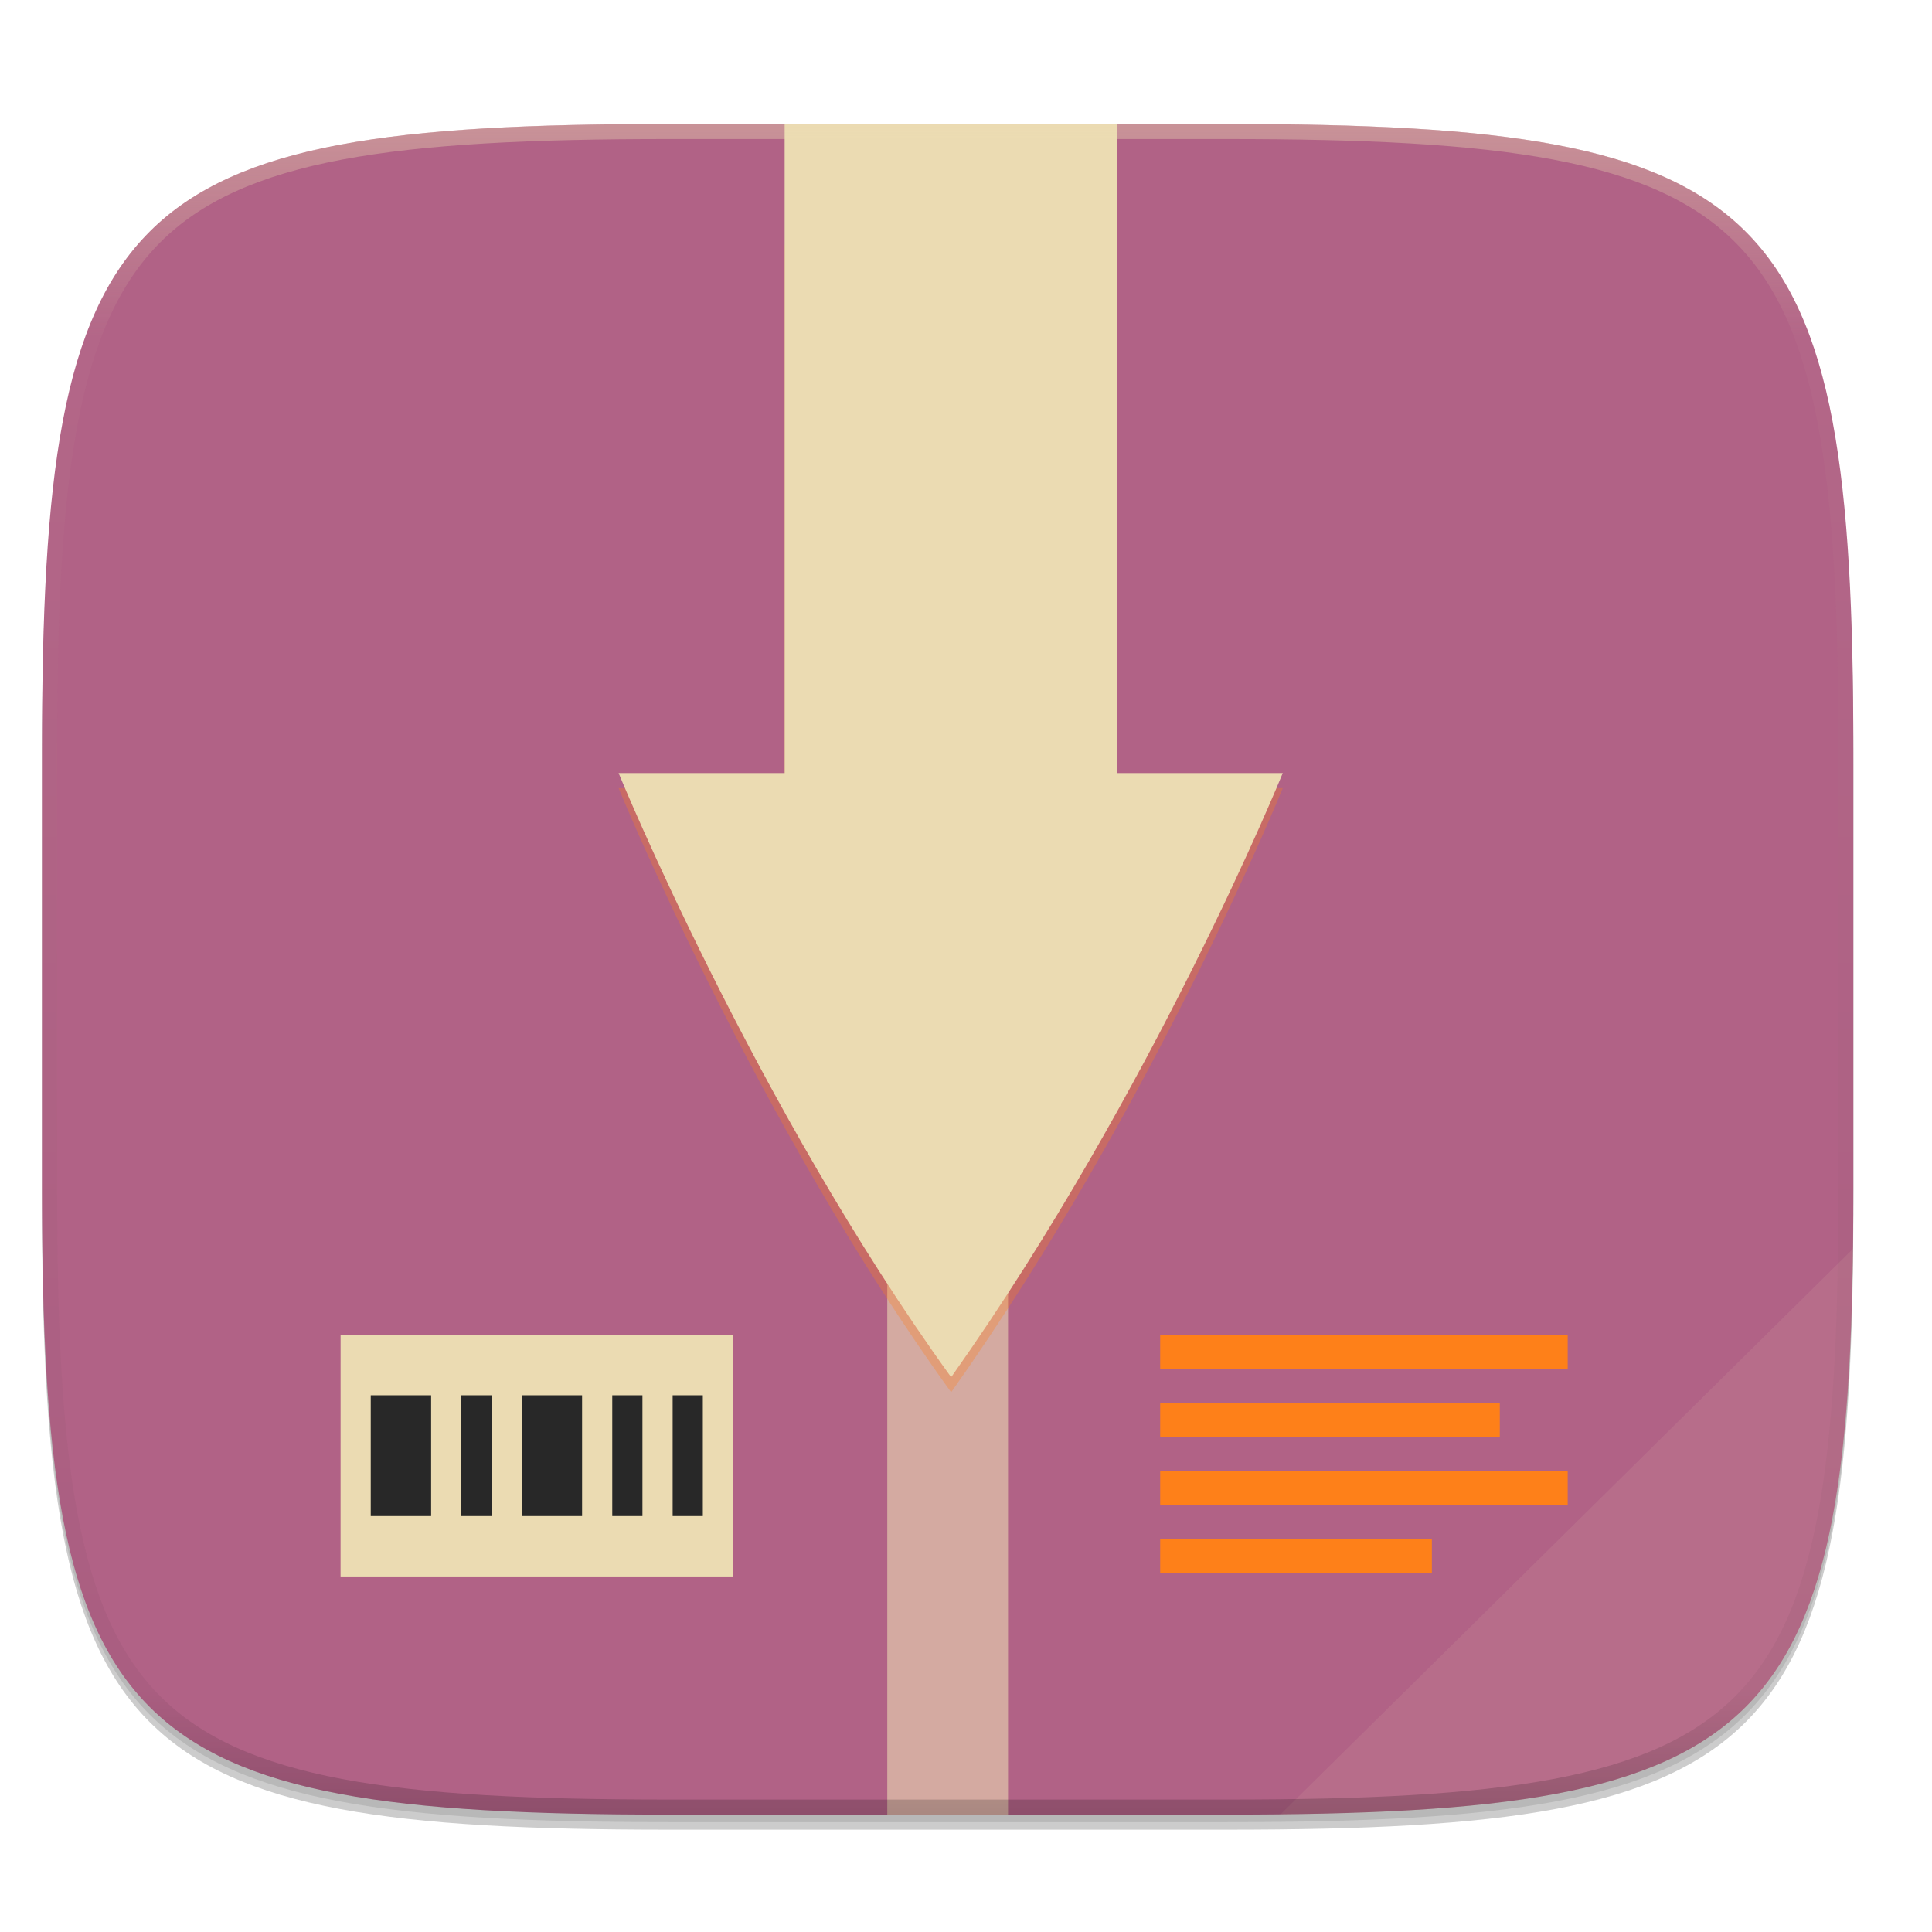
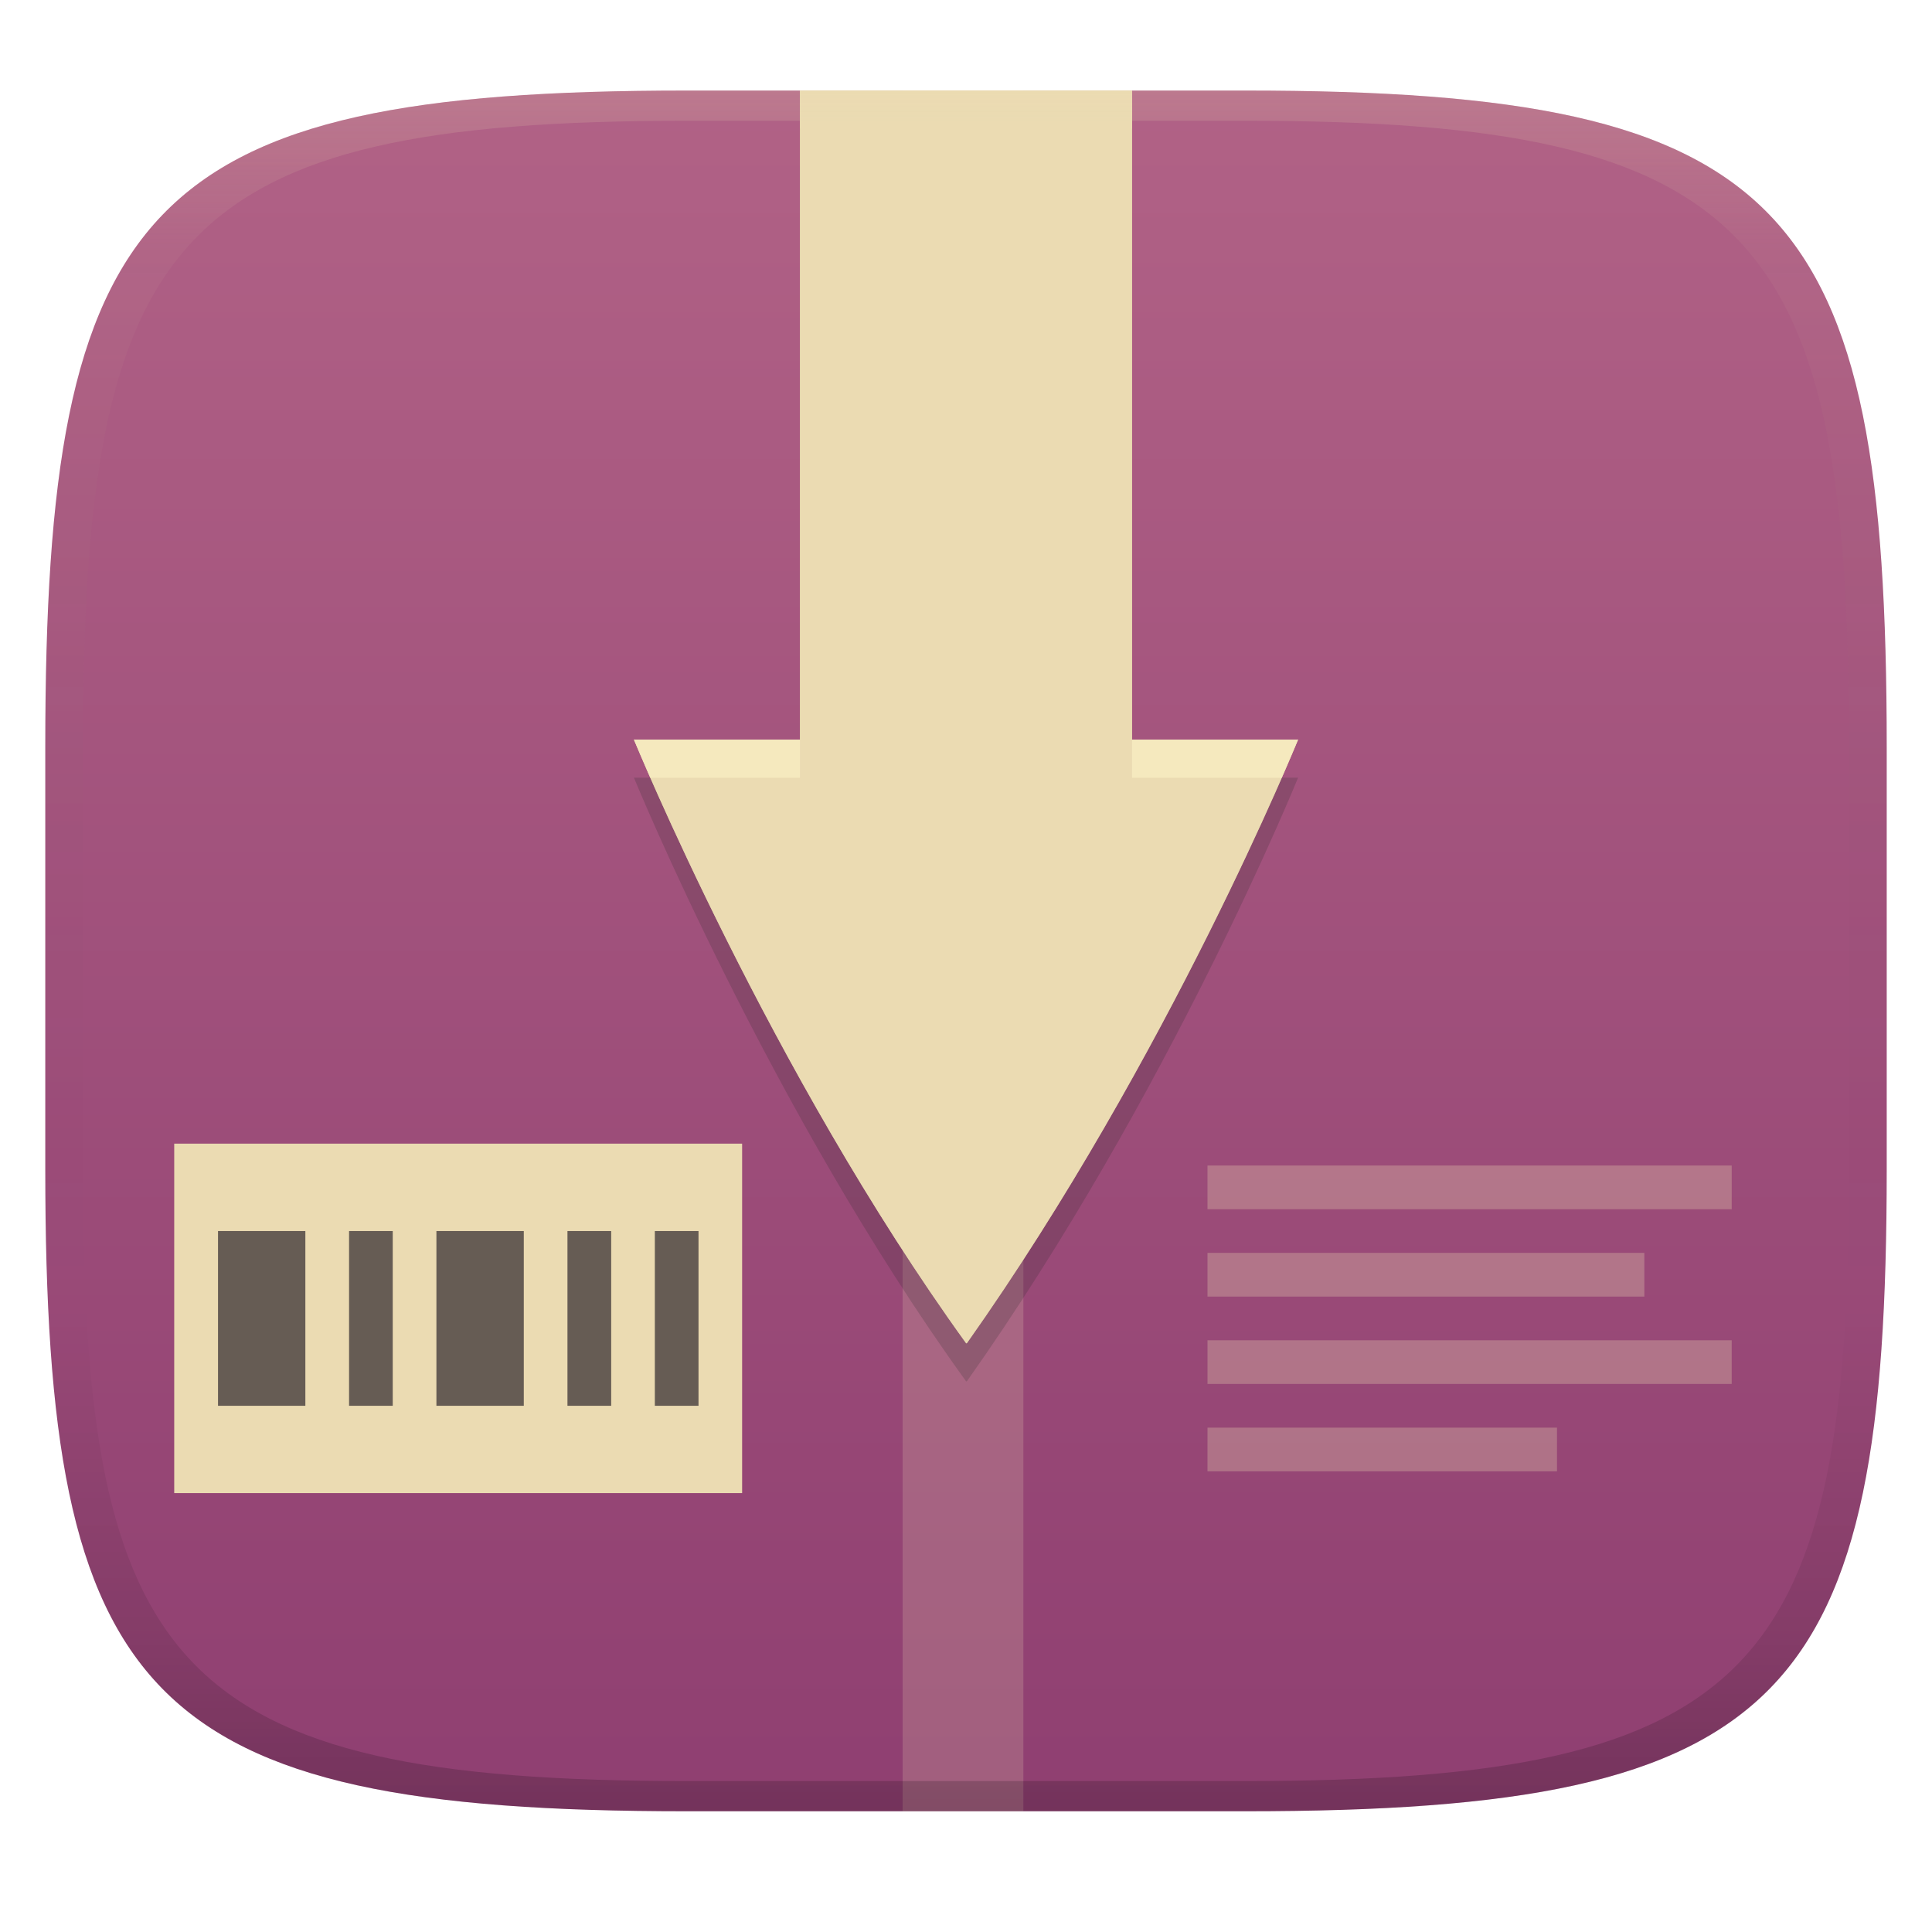
- <svg xmlns="http://www.w3.org/2000/svg" xmlns:xlink="http://www.w3.org/1999/xlink" width="256" height="256" viewBox="0 0 67.73 67.73">
+ <svg xmlns="http://www.w3.org/2000/svg" width="256" height="256" version="1.1">
  <defs>
-     <linearGradient id="d" x1="58.397" x2="243.659" y1="19" y2="302" gradientTransform="matrix(2.0393 0 0 2.0393 -83.458 -45.327)" gradientUnits="userSpaceOnUse">
-       <stop offset="0" stop-color="#b16286" />
-       <stop offset="1" stop-color="#b16286" />
+     <linearGradient id="linearGradient31" x1=".5" x2=".5" y2="1" gradientTransform="matrix(244,0,0,228,5.986,12)" gradientUnits="userSpaceOnUse">
+       <stop stop-color="#ebdbb2" stop-opacity=".2" offset="0" />
+       <stop stop-color="#ebdbb2" stop-opacity=".05" offset=".1" />
+       <stop stop-opacity="0" offset=".704" />
+       <stop stop-opacity=".1" offset=".897" />
+       <stop stop-opacity=".2" offset="1" />
    </linearGradient>
-     <linearGradient id="e" x1="256" x2="256" y1="24" y2="664" gradientTransform="matrix(.76474 0 0 1.01965 30.744 19.93)" gradientUnits="userSpaceOnUse">
-       <stop offset="0" stop-color="#ebdbb2" />
-       <stop offset="1" stop-color="#ebdbb2" />
+     <linearGradient id="linearGradient6" x1="140" x2="140" y1="12" y2="240" gradientUnits="userSpaceOnUse">
+       <stop stop-color="#b16286" offset="0" />
+       <stop stop-color="#8f3f71" offset="1" />
    </linearGradient>
-     <linearGradient id="i" x1="296" x2="296" y1="-212" y2="236" gradientUnits="userSpaceOnUse">
-       <stop offset="0" stop-color="#ebdbb2" />
-       <stop offset=".125" stop-color="#ebdbb2" stop-opacity=".098" />
-       <stop offset=".925" stop-opacity=".098" />
-       <stop offset="1" stop-opacity=".498" />
-     </linearGradient>
-     <clipPath id="h">
-       <path d="M361.938-212C507.235-212 528-191.287 528-46.125v116.25C528 215.286 507.235 236 361.937 236H214.063C68.766 236 48 215.286 48 70.125v-116.25C48-191.287 68.765-212 214.063-212z" fill="#b16286" />
-     </clipPath>
-     <linearGradient id="g" x1="174" x2="175.168" y1="45" y2="268" gradientTransform="matrix(2.0393 0 0 2.0393 -79.915 -43.364)" gradientUnits="userSpaceOnUse" xlink:href="#a" />
-     <linearGradient id="a">
-       <stop offset="0" stop-color="#ebdbb2" />
-       <stop offset="1" stop-color="#ebdbb2" />
+     <linearGradient id="e" x1="256" x2="256" y1="24" y2="664" gradientTransform="matrix(.37501 0 0 .50894 31.598 -.21366)" gradientUnits="userSpaceOnUse">
+       <stop stop-color="#ebdbb2" offset="0" />
+       <stop stop-color="#ebdbb2" offset="1" />
    </linearGradient>
  </defs>
-   <path d="M162.537 5.568c72.648 0 83.031 10.357 83.031 82.938v58.124c0 72.581-10.383 82.938-83.031 82.938H88.599c-72.648 0-83.031-10.357-83.031-82.938V88.505c0-72.58 10.383-82.937 83.031-82.937z" transform="matrix(.26458 0 0 .26458 0 3.404)" filter="url(#b)" opacity=".2" />
-   <path d="M162.537 4.568c72.648 0 83.031 10.357 83.031 82.938v58.124c0 72.581-10.383 82.938-83.031 82.938H88.599c-72.648 0-83.031-10.357-83.031-82.938V87.505c0-72.58 10.383-82.937 83.031-82.937z" transform="matrix(.26458 0 0 .26458 0 3.404)" filter="url(#c)" opacity=".1" />
-   <path d="M301.908 44.402c148.153 0 169.326 21.12 169.326 169.135v118.535c0 148.014-21.173 169.135-169.326 169.135H151.126C2.973 501.207-18.2 480.087-18.2 332.072V213.537c0-148.014 21.173-169.135 169.326-169.135z" fill="url(#d)" transform="translate(3.834 -1.413) scale(.12974)" />
-   <path fill="url(#e)" opacity=".6" d="M210.2 44.4h32.629v456.805H210.2z" transform="translate(3.834 -1.413) scale(.12974)" />
-   <path fill="#ebdbb2" d="M11.94 46.799h13.758v8.467H11.939z" />
-   <path d="M12.997 48.915v4.234h2.117v-4.234zm3.175 0v4.234h1.059v-4.234zm2.117 0v4.234h2.117v-4.234zm3.175 0v4.234h1.058v-4.234zm2.117 0v4.234h1.058v-4.234z" fill="#282828" />
-   <path d="M64.973 43.769L44.884 63.614c16.852-.184 19.88-3.135 20.09-19.845z" fill="#ebdbb2" opacity=".1" />
-   <path d="M103.568 25.568v72h-22s18.039 44.026 44.027 80c.008 0 .015-.005.024-.01a.146.146 0 0 0 .029-.016.188.188 0 0 1 .03-.017c.01-.005.018-.01.027-.01 26.817-37.946 43.863-79.947 43.863-79.947h-22v-72z" transform="matrix(.26458 0 0 .26458 .105 1.816)" opacity=".3" fill="#fe8019" filter="url(#f)" />
-   <path d="M185.195 46.365v175.38H140.33s36.786 89.782 89.785 163.145c.016 0 .03-.01.048-.02a.285.285 0 0 0 .06-.032.379.379 0 0 1 .06-.036c.02-.01.038-.02.055-.02 54.69-77.384 89.45-163.036 89.45-163.036h-44.864V46.366z" fill="url(#g)" transform="translate(3.48 -1.668) scale(.12974)" />
-   <path d="M361.938-212C507.235-212 528-191.287 528-46.125v116.25C528 215.286 507.235 236 361.937 236H214.063C68.766 236 48 215.286 48 70.125v-116.25C48-191.287 68.765-212 214.063-212z" clip-path="url(#h)" transform="matrix(.1323 0 0 .1323 -4.877 32.393)" fill="none" opacity=".4" stroke-linecap="round" stroke-linejoin="round" stroke-width="8" stroke="url(#i)" />
-   <path d="M40.672 46.799v1.19h14.287V46.8zm0 2.381v1.19h11.906v-1.19zm0 2.381v1.19h14.287v-1.19zm0 2.382v1.19h9.525v-1.19z" fill="#fe8019" />
+   <path d="m165 12c72 0 85 15 85 87v56c0 70-13 85-85 85h-74c-72 0-85-15-85-85v-56c0-72 13-87 85-87z" fill="url(#linearGradient6)" style="isolation:isolate" />
+   <path d="m119.6 12h16.001v228h-16.001z" fill="url(#e)" opacity=".2" stroke-width=".495" />
+   <path d="m106 12v86.003h-22.001s18.039 44.027 44.029 80.003c8e-3 0 0.015-5e-3 0.024-0.01a0.14 0.14 0 0 0 0.029-0.016 0.186 0.186 0 0 1 0.029-0.018c0.01-5e-3 0.019-0.01 0.027-0.01 26.819-37.948 43.864-79.95 43.864-79.95h-22v-86.002z" fill="#ebdbb2" stroke-width=".49" />
+   <path d="m106 17.048v86.003h-22.001s18.039 44.027 44.029 80.003c8e-3 0 0.015-5e-3 0.024-0.01a0.14 0.14 0 0 0 0.029-0.016 0.186 0.186 0 0 1 0.029-0.018c0.01-5e-3 0.019-0.01 0.027-0.01 26.819-37.948 43.864-79.95 43.864-79.95h-22v-86.002z" fill="#282828" opacity=".2" stroke-width=".49" />
+   <path d="m106 12v86.003h-22.001s18.039 44.027 44.029 80.003c8e-3 0 0.015-5e-3 0.024-0.01a0.14 0.14 0 0 0 0.029-0.016 0.186 0.186 0 0 1 0.029-0.018c0.01-5e-3 0.019-0.01 0.027-0.01 26.819-37.948 43.864-79.95 43.864-79.95h-22v-86.002z" fill="#ebdbb2" stroke-width=".49" />
+   <path d="m83.998 98.003s1.199 2.77 2.188 5.049h19.814v-5.049zm66.002 0v5.049h19.826c1.021-2.361 2.176-5.049 2.176-5.049z" fill="#fbf1c7" opacity=".6" stroke-width=".49" />
+   <path d="m23.085 151.54h75.25v46.307h-75.25z" fill="#ebdbb2" stroke-width="1.447" />
+   <path d="m28.888 163.12v23.154h11.574v-23.154zm17.365 0v23.154h5.787v-23.154zm11.574 0v23.154h11.578v-23.154zm17.365 0v23.154h5.793v-23.154zm11.578 0v23.154h5.787v-23.154z" fill="#665c54" stroke-width="1.447" />
+   <path d="m160 154.44v5.787h69.461v-5.787zm0 11.573v5.793h57.884v-5.793zm0 11.58v5.787h69.461v-5.787zm0 11.578v5.787h46.307v-5.787z" fill="#ebdbb2" opacity=".3" stroke-width="1.447" />
+   <path d="m91 12c-72 0-85 15-85 87v56c0 70 13 85 85 85h74c72 0 85-15 85-85v-56c0-72-13-87-85-87zm0 4h74c68 0 80 15 80 83v56c0 66-12 81-80 81h-74c-68 0-80-15-80-81v-56c0-68 12-83 80-83z" fill="url(#linearGradient31)" style="isolation:isolate" />
</svg>
